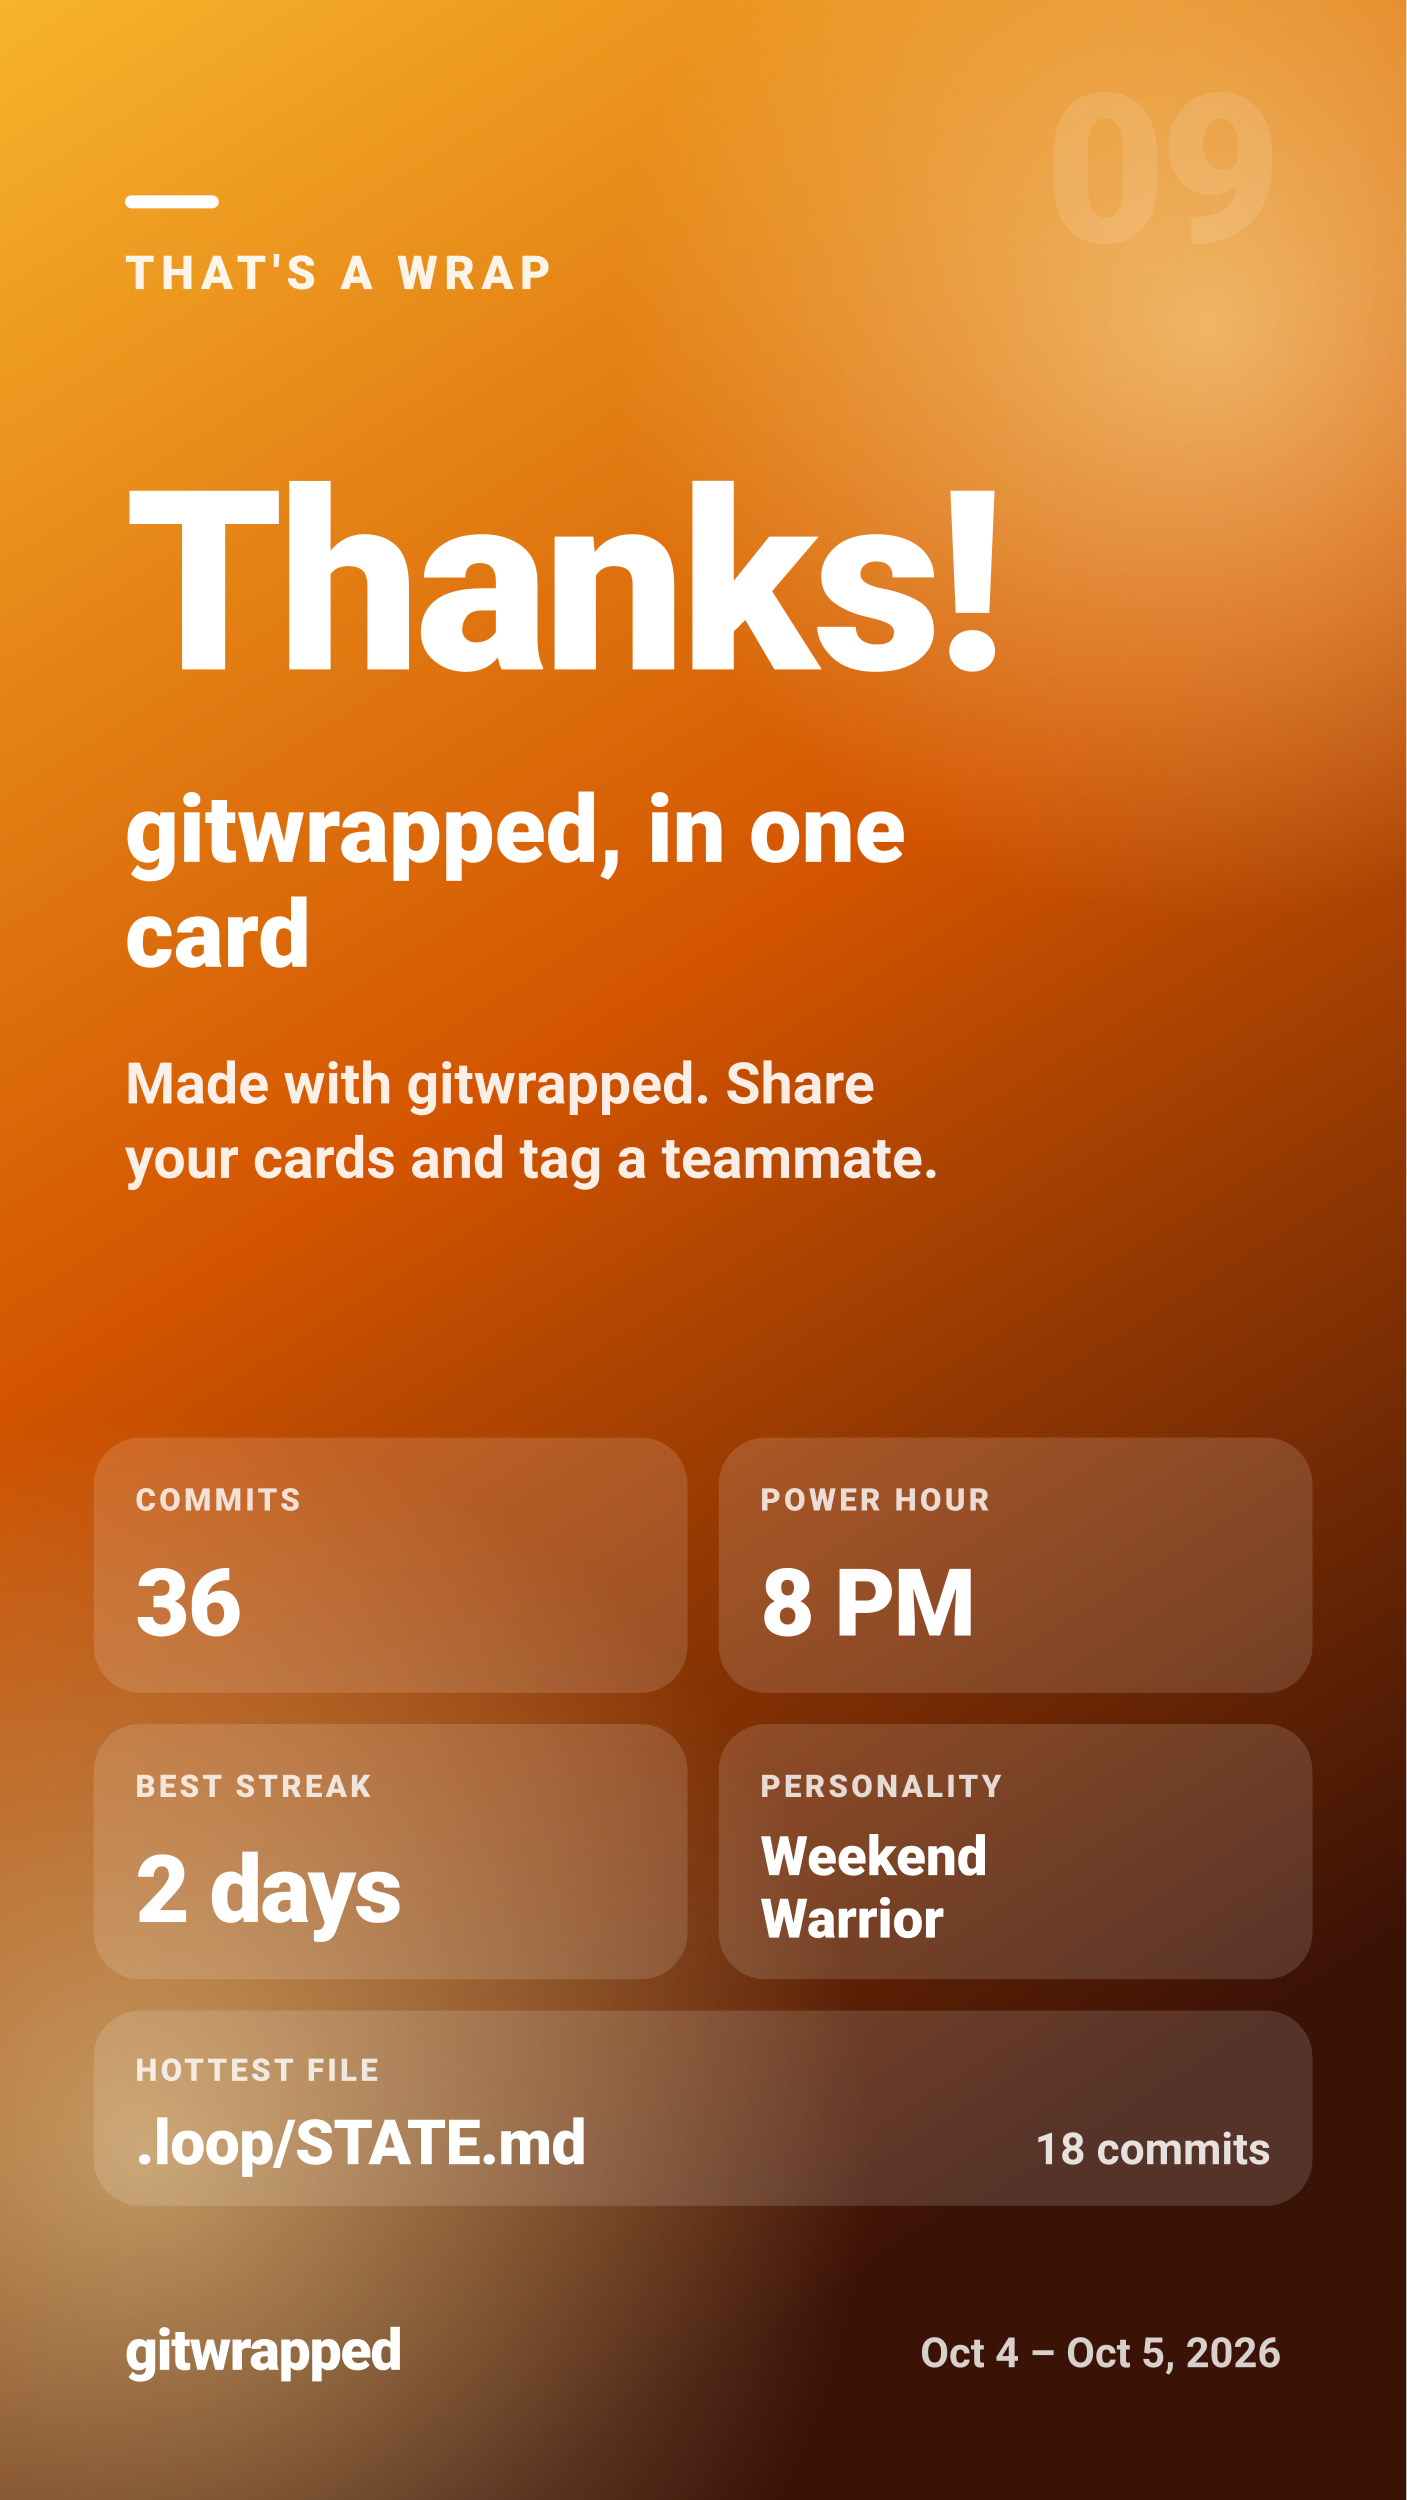
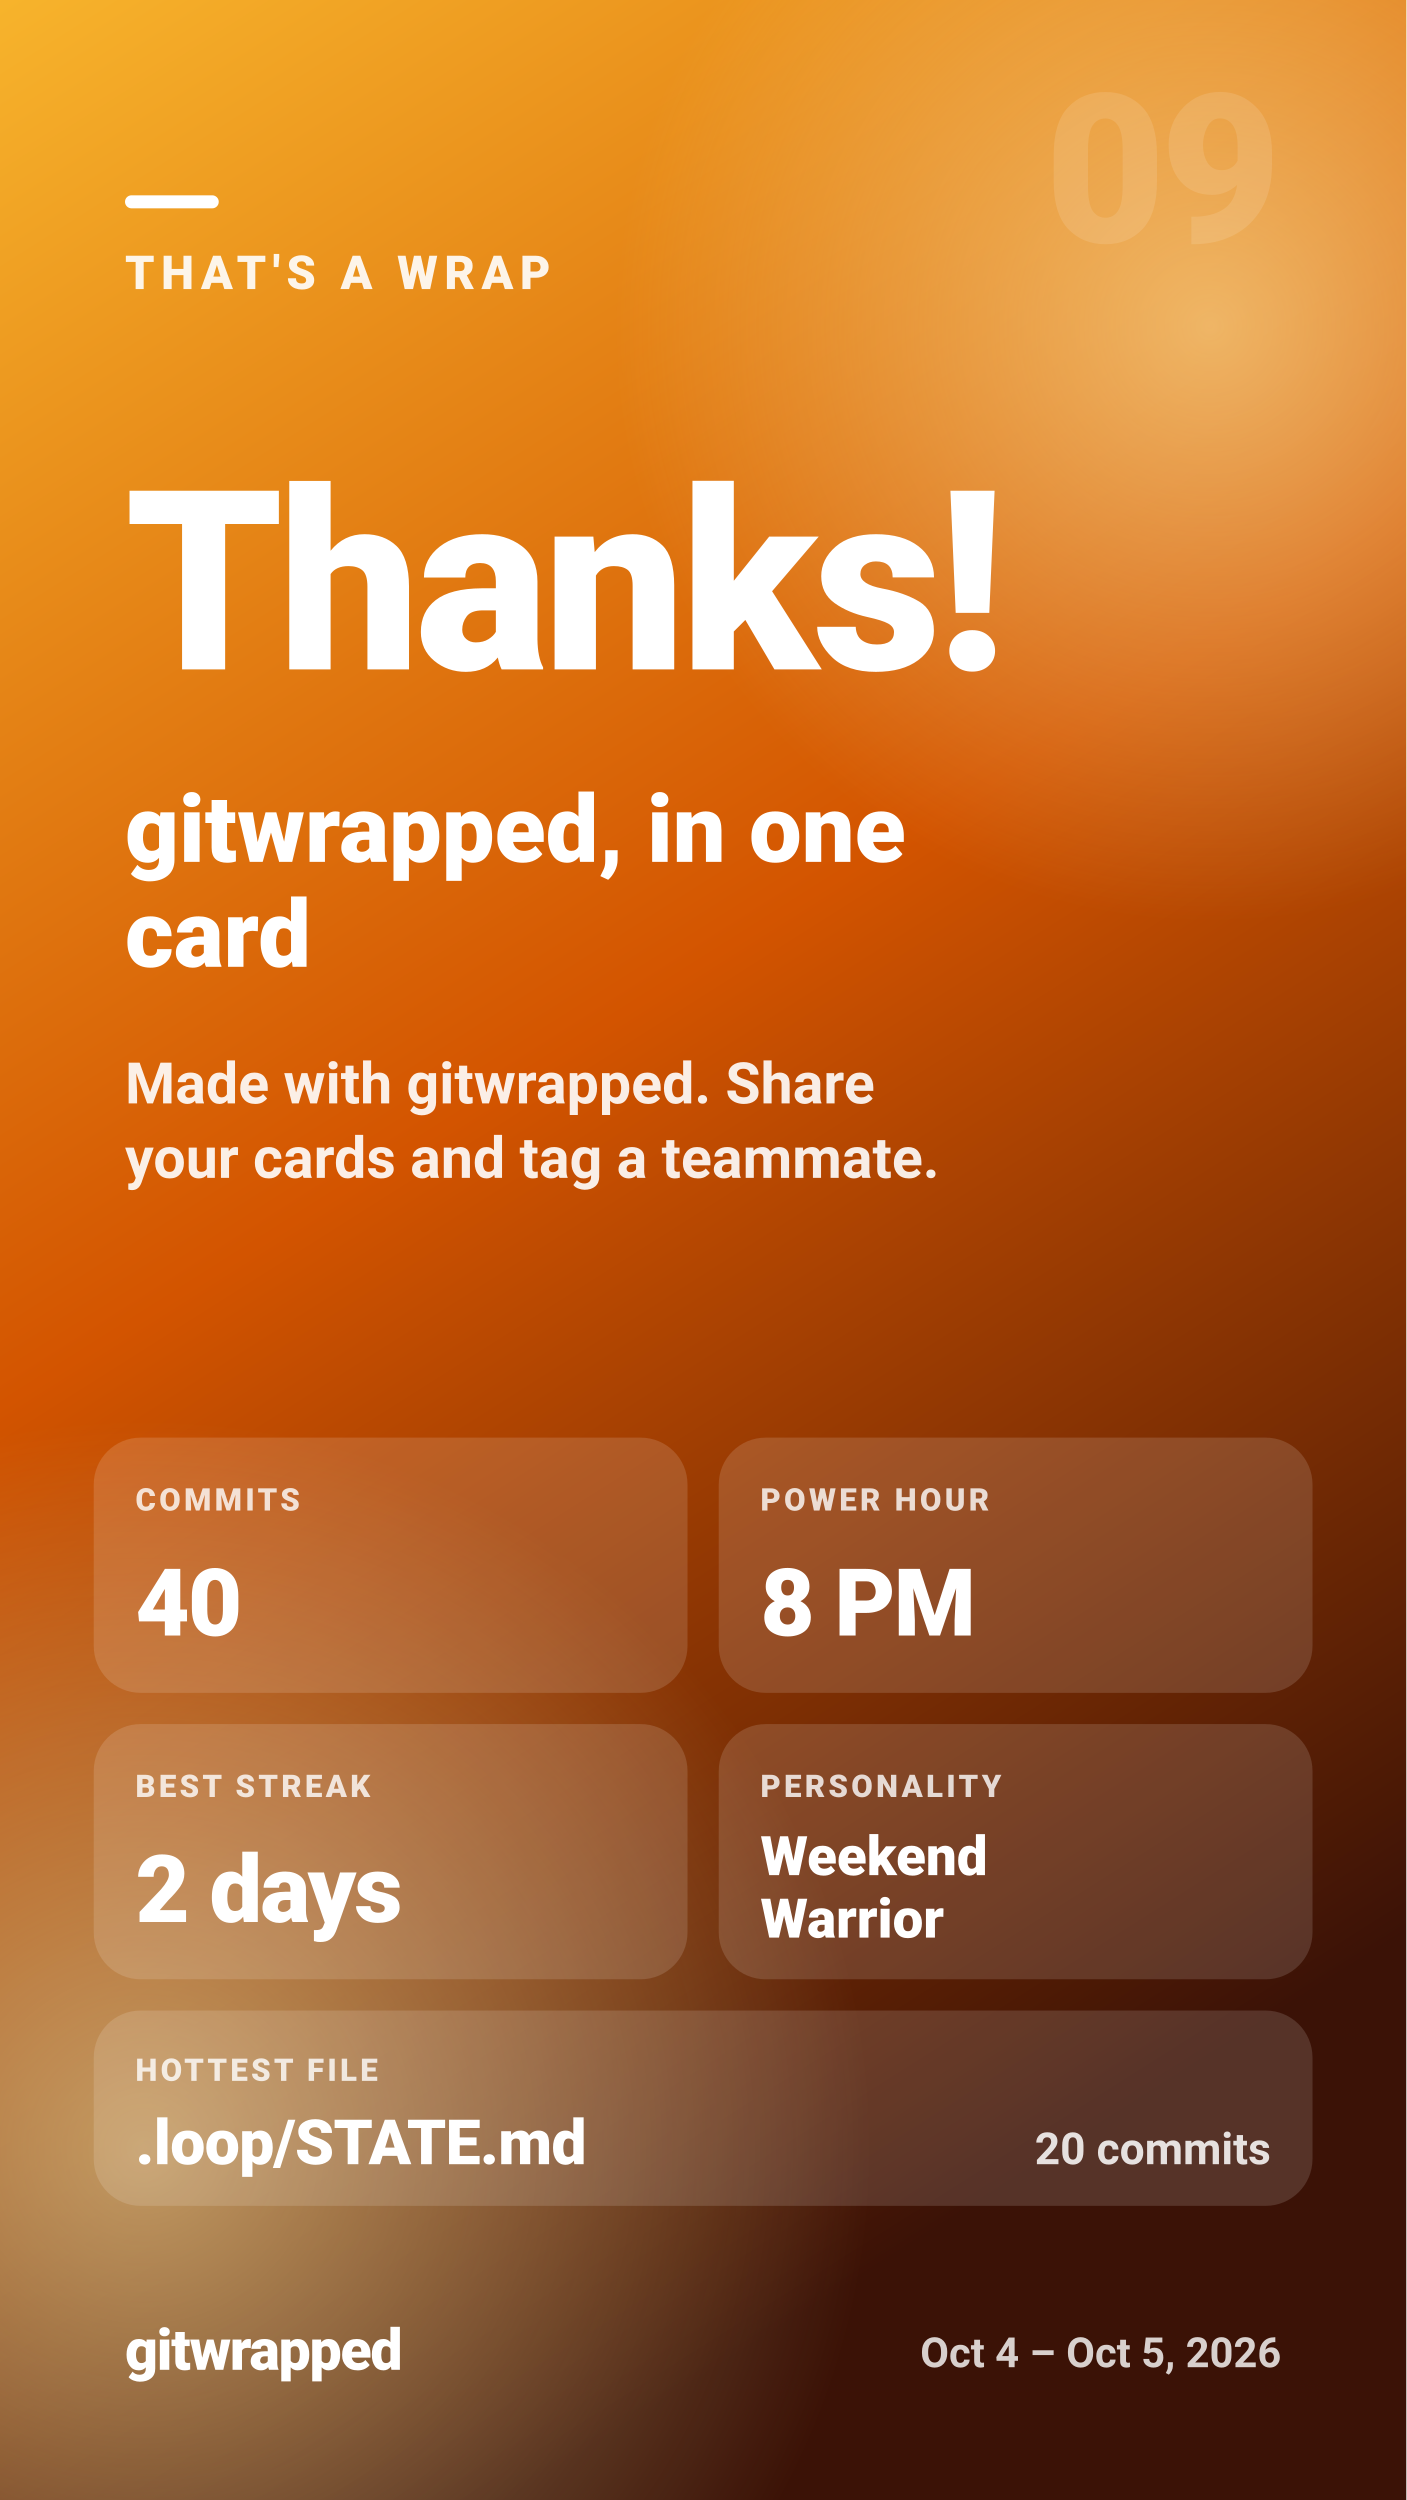
<svg xmlns="http://www.w3.org/2000/svg" width="1080" height="1920" viewBox="0 0 1080 1920" role="img" aria-label="THAT'S A WRAP — Thanks! — gitwrapped, in one card">
  <defs>
    <linearGradient id="gw-outro-bg" x1="0" y1="0" x2="0.35" y2="1">
      <stop offset="0.00" stop-color="#f7b42c" />
      <stop offset="0.50" stop-color="#d35400" />
      <stop offset="1.00" stop-color="#3b1206" />
    </linearGradient>
    <radialGradient id="gw-outro-glow">
      <stop offset="0" stop-color="#fff3b0" stop-opacity="0.55" />
      <stop offset="1" stop-color="#fff3b0" stop-opacity="0" />
    </radialGradient>
  </defs>
  <rect width="1080" height="1920" fill="url(#gw-outro-bg)" />
  <circle cx="930" cy="250" r="460" fill="url(#gw-outro-glow)" />
  <circle cx="110" cy="1650" r="560" fill="url(#gw-outro-glow)" />
  <g fill="#ffffff" font-family="system-ui, -apple-system, 'Segoe UI', Roboto, Helvetica, Arial, sans-serif">
    <text x="984" y="186" font-size="160" font-weight="900" fill-opacity="0.12" text-anchor="end" letter-spacing="-4">09</text>
    <rect x="96" y="150" width="72" height="10" rx="5" fill="#ffffff" />
    <text x="96" y="222" font-size="36" font-weight="800" fill-opacity="0.9" letter-spacing="5">THAT'S A WRAP</text>
    <text x="96" y="514.1" font-size="193" font-weight="900" letter-spacing="-3.9">Thanks!</text>
    <text x="96" y="661.9" font-size="72" font-weight="800">gitwrapped, in one</text>
    <text x="96" y="742.5" font-size="72" font-weight="800">card</text>
    <text x="96" y="847.4" font-size="44" font-weight="600" fill-opacity="0.9">Made with gitwrapped. Share</text>
    <text x="96" y="904.6" font-size="44" font-weight="600" fill-opacity="0.9">your cards and tag a teammate.</text>
    <rect x="72" y="1104.1" width="456" height="196" rx="36" fill="#ffffff" fill-opacity="0.14" />
    <text x="104" y="1160.1" font-size="24" font-weight="800" fill-opacity="0.8" letter-spacing="2.5">COMMITS</text>
-     <text x="104" y="1256.1" font-size="72" font-weight="900" letter-spacing="-1.4">36</text>
+     <text x="104" y="1256.1" font-size="72" font-weight="900" letter-spacing="-1.4">40</text>
    <rect x="552" y="1104.1" width="456" height="196" rx="36" fill="#ffffff" fill-opacity="0.14" />
    <text x="584" y="1160.1" font-size="24" font-weight="800" fill-opacity="0.8" letter-spacing="2.5">POWER HOUR</text>
    <text x="584" y="1256.1" font-size="72" font-weight="900" letter-spacing="-1.4">8 PM</text>
    <rect x="72" y="1324.1" width="456" height="196" rx="36" fill="#ffffff" fill-opacity="0.14" />
    <text x="104" y="1380.1" font-size="24" font-weight="800" fill-opacity="0.8" letter-spacing="2.5">BEST STREAK</text>
    <text x="104" y="1476.1" font-size="72" font-weight="900" letter-spacing="-1.4">2 days</text>
    <rect x="552" y="1324.1" width="456" height="196" rx="36" fill="#ffffff" fill-opacity="0.14" />
    <text x="584" y="1380.1" font-size="24" font-weight="800" fill-opacity="0.8" letter-spacing="2.5">PERSONALITY</text>
    <text x="584" y="1440.1" font-size="42" font-weight="900">Weekend</text>
    <text x="584" y="1488.1" font-size="42" font-weight="900">Warrior</text>
    <rect x="72" y="1544.1" width="936" height="150" rx="36" fill="#ffffff" fill-opacity="0.14" />
    <text x="104" y="1598.1" font-size="24" font-weight="800" fill-opacity="0.8" letter-spacing="2.5">HOTTEST FILE</text>
    <text x="104" y="1662.1" font-size="48" font-weight="900" letter-spacing="-0.5">.loop/STATE.md</text>
-     <text x="976" y="1662.1" font-size="34" font-weight="700" fill-opacity="0.85" text-anchor="end">18 commits</text>
+     <text x="976" y="1662.1" font-size="34" font-weight="700" fill-opacity="0.85" text-anchor="end">20 commits</text>
    <text x="96" y="1820" font-size="44" font-weight="900" letter-spacing="-1">gitwrapped</text>
    <text x="984" y="1818" font-size="32" font-weight="600" fill-opacity="0.8" text-anchor="end">Oct 4 – Oct 5, 2026</text>
  </g>
</svg>
